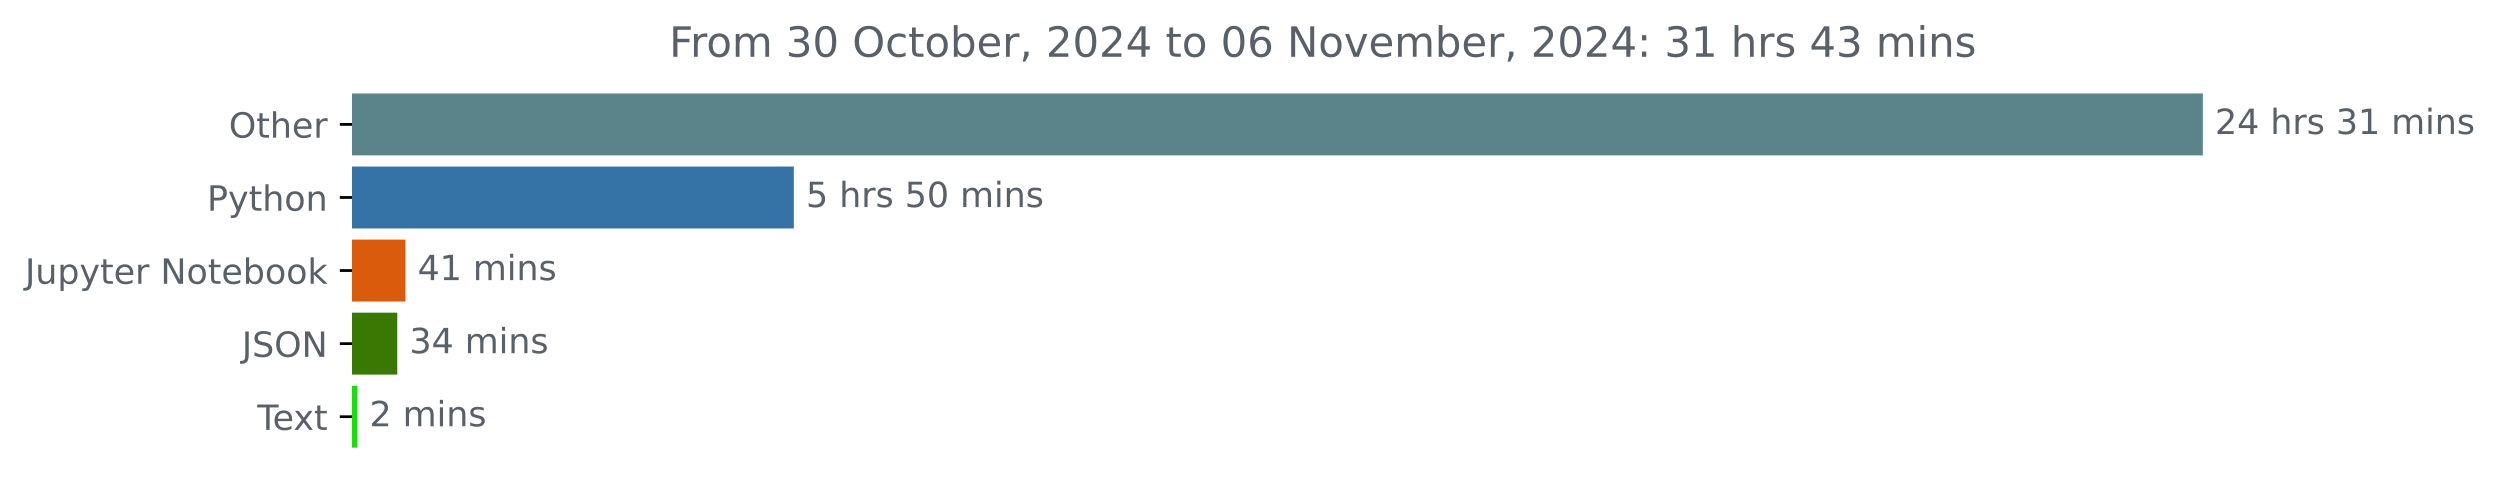
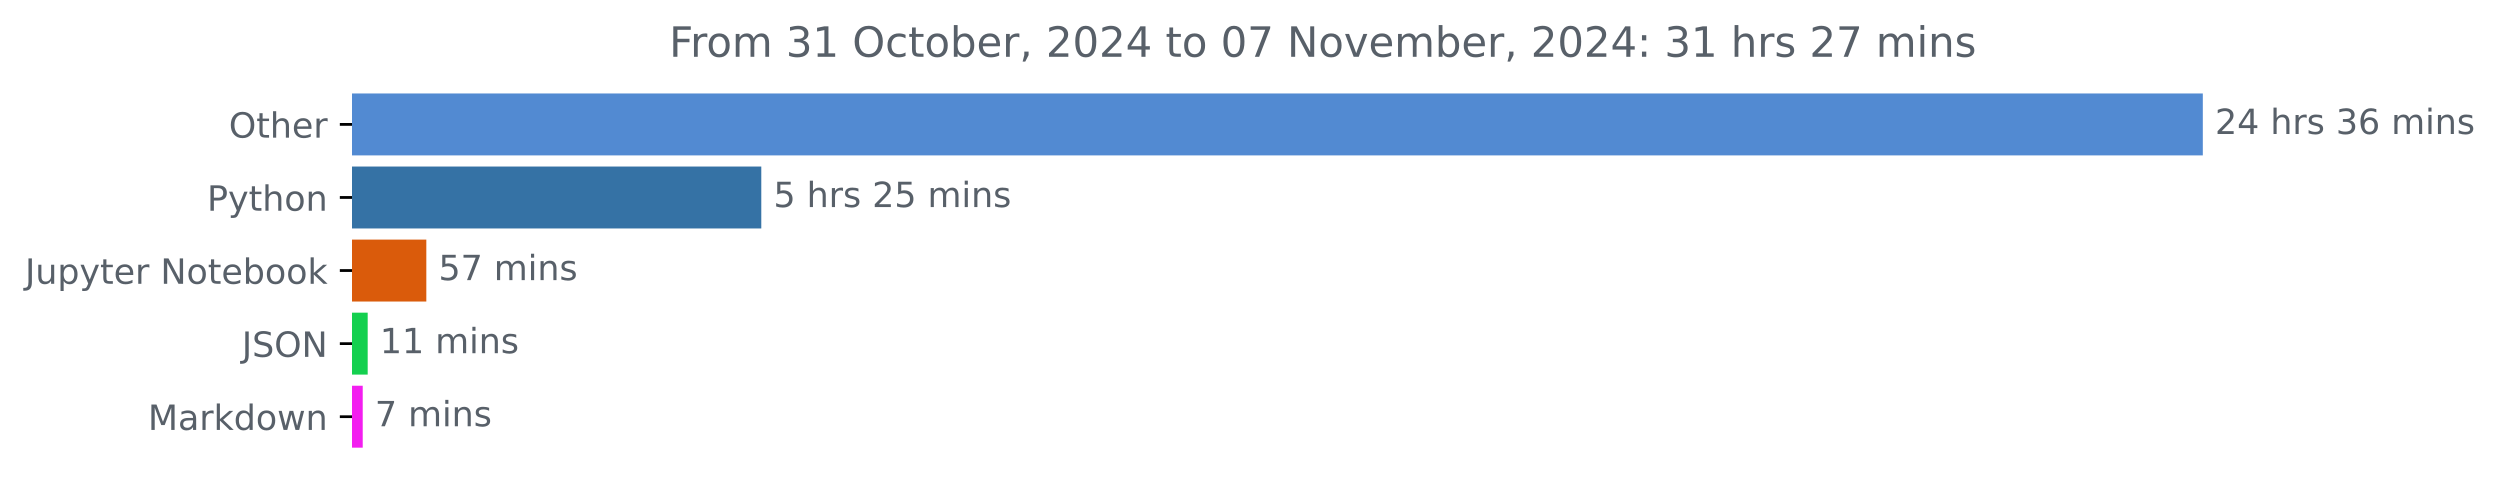
<svg xmlns="http://www.w3.org/2000/svg" xmlns:xlink="http://www.w3.org/1999/xlink" width="718.504pt" height="140.398pt" viewBox="0 0 718.504 140.398" version="1.1">
  <defs>
    <style type="text/css">*{stroke-linejoin: round; stroke-linecap: butt}</style>
  </defs>
  <g id="figure_1">
    <g id="patch_1">
      <path d="M 0 140.398  L 718.504 140.398  L 718.504 0  L 0 0  L 0 140.398  z " style="fill: none" />
    </g>
    <g id="axes_1">
      <g id="patch_2">
-         <path d="M 101.167 27.358  L 632.596 27.358  L 632.596 44.158  L 101.167 44.158  z " clip-path="url(#p87d93c5d76)" style="fill: #5a8489; stroke: #5a8489; stroke-linejoin: miter" />
+         <path d="M 101.167 27.358  L 632.596 27.358  L 632.596 44.158  L 101.167 44.158  z " clip-path="url(#p445d9705f7)" style="fill: #528ad2; stroke: #528ad2; stroke-linejoin: miter" />
      </g>
      <g id="patch_3">
-         <path d="M 101.167 48.358  L 227.649 48.358  L 227.649 65.158  L 101.167 65.158  z " clip-path="url(#p87d93c5d76)" style="fill: #3572a5; stroke: #3572a5; stroke-linejoin: miter" />
+         <path d="M 101.167 48.358  L 218.296 48.358  L 218.296 65.158  L 101.167 65.158  z " clip-path="url(#p445d9705f7)" style="fill: #3572a5; stroke: #3572a5; stroke-linejoin: miter" />
      </g>
      <g id="patch_4">
-         <path d="M 101.167 69.358  L 116.015 69.358  L 116.015 86.158  L 101.167 86.158  z " clip-path="url(#p87d93c5d76)" style="fill: #da5b0b; stroke: #da5b0b; stroke-linejoin: miter" />
+         <path d="M 101.167 69.358  L 122.025 69.358  L 122.025 86.158  L 101.167 86.158  z " clip-path="url(#p445d9705f7)" style="fill: #da5b0b; stroke: #da5b0b; stroke-linejoin: miter" />
      </g>
      <g id="patch_5">
-         <path d="M 101.167 90.358  L 113.678 90.358  L 113.678 107.158  L 101.167 107.158  z " clip-path="url(#p87d93c5d76)" style="fill: #387803; stroke: #387803; stroke-linejoin: miter" />
+         <path d="M 101.167 90.358  L 105.176 90.358  L 105.176 107.158  L 101.167 107.158  z " clip-path="url(#p445d9705f7)" style="fill: #14d04f; stroke: #14d04f; stroke-linejoin: miter" />
      </g>
      <g id="patch_6">
-         <path d="M 101.167 111.358  L 102.198 111.358  L 102.198 128.158  L 101.167 128.158  z " clip-path="url(#p87d93c5d76)" style="fill: #1cdc0d; stroke: #1cdc0d; stroke-linejoin: miter" />
+         <path d="M 101.167 111.358  L 103.749 111.358  L 103.749 128.158  L 101.167 128.158  z " clip-path="url(#p445d9705f7)" style="fill: #f31ef0; stroke: #f31ef0; stroke-linejoin: miter" />
      </g>
      <g id="matplotlib.axis_1" />
      <g id="matplotlib.axis_2">
        <g id="ytick_1">
          <g id="line2d_1">
            <defs>
-               <path id="m2f216e954a" d="M 0 0  L -3.5 0  " style="stroke: #000000; stroke-width: 0.8" />
+               <path id="mde32e37776" d="M 0 0  L -3.5 0  " style="stroke: #000000; stroke-width: 0.8" />
            </defs>
            <g>
-               <use xlink:href="#m2f216e954a" x="101.167" y="35.758" style="stroke: #000000; stroke-width: 0.8" />
+               <use xlink:href="#mde32e37776" x="101.167" y="35.758" style="stroke: #000000; stroke-width: 0.8" />
            </g>
          </g>
          <g id="text_1">
            <g style="fill: #586069" transform="translate(65.77344 39.55734) scale(0.1 -0.1)">
              <defs>
                <path id="DejaVuSans-4f" d="M 2522 4238  Q 1834 4238 1429 3725  Q 1025 3213 1025 2328  Q 1025 1447 1429 934  Q 1834 422 2522 422  Q 3209 422 3611 934  Q 4013 1447 4013 2328  Q 4013 3213 3611 3725  Q 3209 4238 2522 4238  z M 2522 4750  Q 3503 4750 4090 4092  Q 4678 3434 4678 2328  Q 4678 1225 4090 567  Q 3503 -91 2522 -91  Q 1538 -91 948 565  Q 359 1222 359 2328  Q 359 3434 948 4092  Q 1538 4750 2522 4750  z " transform="scale(0.015625)" />
                <path id="DejaVuSans-74" d="M 1172 4494  L 1172 3500  L 2356 3500  L 2356 3053  L 1172 3053  L 1172 1153  Q 1172 725 1289 603  Q 1406 481 1766 481  L 2356 481  L 2356 0  L 1766 0  Q 1100 0 847 248  Q 594 497 594 1153  L 594 3053  L 172 3053  L 172 3500  L 594 3500  L 594 4494  L 1172 4494  z " transform="scale(0.015625)" />
                <path id="DejaVuSans-68" d="M 3513 2113  L 3513 0  L 2938 0  L 2938 2094  Q 2938 2591 2744 2837  Q 2550 3084 2163 3084  Q 1697 3084 1428 2787  Q 1159 2491 1159 1978  L 1159 0  L 581 0  L 581 4863  L 1159 4863  L 1159 2956  Q 1366 3272 1645 3428  Q 1925 3584 2291 3584  Q 2894 3584 3203 3211  Q 3513 2838 3513 2113  z " transform="scale(0.015625)" />
                <path id="DejaVuSans-65" d="M 3597 1894  L 3597 1613  L 953 1613  Q 991 1019 1311 708  Q 1631 397 2203 397  Q 2534 397 2845 478  Q 3156 559 3463 722  L 3463 178  Q 3153 47 2828 -22  Q 2503 -91 2169 -91  Q 1331 -91 842 396  Q 353 884 353 1716  Q 353 2575 817 3079  Q 1281 3584 2069 3584  Q 2775 3584 3186 3129  Q 3597 2675 3597 1894  z M 3022 2063  Q 3016 2534 2758 2815  Q 2500 3097 2075 3097  Q 1594 3097 1305 2825  Q 1016 2553 972 2059  L 3022 2063  z " transform="scale(0.015625)" />
                <path id="DejaVuSans-72" d="M 2631 2963  Q 2534 3019 2420 3045  Q 2306 3072 2169 3072  Q 1681 3072 1420 2755  Q 1159 2438 1159 1844  L 1159 0  L 581 0  L 581 3500  L 1159 3500  L 1159 2956  Q 1341 3275 1631 3429  Q 1922 3584 2338 3584  Q 2397 3584 2469 3576  Q 2541 3569 2628 3553  L 2631 2963  z " transform="scale(0.015625)" />
              </defs>
              <use xlink:href="#DejaVuSans-4f" />
              <use xlink:href="#DejaVuSans-74" x="78.711" />
              <use xlink:href="#DejaVuSans-68" x="117.92" />
              <use xlink:href="#DejaVuSans-65" x="181.299" />
              <use xlink:href="#DejaVuSans-72" x="242.822" />
            </g>
          </g>
        </g>
        <g id="ytick_2">
          <g id="line2d_2">
            <g>
-               <use xlink:href="#m2f216e954a" x="101.167" y="56.758" style="stroke: #000000; stroke-width: 0.8" />
+               <use xlink:href="#mde32e37776" x="101.167" y="56.758" style="stroke: #000000; stroke-width: 0.8" />
            </g>
          </g>
          <g id="text_2">
            <g style="fill: #586069" transform="translate(59.50469 60.55734) scale(0.1 -0.1)">
              <defs>
                <path id="DejaVuSans-50" d="M 1259 4147  L 1259 2394  L 2053 2394  Q 2494 2394 2734 2622  Q 2975 2850 2975 3272  Q 2975 3691 2734 3919  Q 2494 4147 2053 4147  L 1259 4147  z M 628 4666  L 2053 4666  Q 2838 4666 3239 4311  Q 3641 3956 3641 3272  Q 3641 2581 3239 2228  Q 2838 1875 2053 1875  L 1259 1875  L 1259 0  L 628 0  L 628 4666  z " transform="scale(0.015625)" />
                <path id="DejaVuSans-79" d="M 2059 -325  Q 1816 -950 1584 -1140  Q 1353 -1331 966 -1331  L 506 -1331  L 506 -850  L 844 -850  Q 1081 -850 1212 -737  Q 1344 -625 1503 -206  L 1606 56  L 191 3500  L 800 3500  L 1894 763  L 2988 3500  L 3597 3500  L 2059 -325  z " transform="scale(0.015625)" />
                <path id="DejaVuSans-6f" d="M 1959 3097  Q 1497 3097 1228 2736  Q 959 2375 959 1747  Q 959 1119 1226 758  Q 1494 397 1959 397  Q 2419 397 2687 759  Q 2956 1122 2956 1747  Q 2956 2369 2687 2733  Q 2419 3097 1959 3097  z M 1959 3584  Q 2709 3584 3137 3096  Q 3566 2609 3566 1747  Q 3566 888 3137 398  Q 2709 -91 1959 -91  Q 1206 -91 779 398  Q 353 888 353 1747  Q 353 2609 779 3096  Q 1206 3584 1959 3584  z " transform="scale(0.015625)" />
                <path id="DejaVuSans-6e" d="M 3513 2113  L 3513 0  L 2938 0  L 2938 2094  Q 2938 2591 2744 2837  Q 2550 3084 2163 3084  Q 1697 3084 1428 2787  Q 1159 2491 1159 1978  L 1159 0  L 581 0  L 581 3500  L 1159 3500  L 1159 2956  Q 1366 3272 1645 3428  Q 1925 3584 2291 3584  Q 2894 3584 3203 3211  Q 3513 2838 3513 2113  z " transform="scale(0.015625)" />
              </defs>
              <use xlink:href="#DejaVuSans-50" />
              <use xlink:href="#DejaVuSans-79" x="60.303" />
              <use xlink:href="#DejaVuSans-74" x="119.482" />
              <use xlink:href="#DejaVuSans-68" x="158.691" />
              <use xlink:href="#DejaVuSans-6f" x="222.07" />
              <use xlink:href="#DejaVuSans-6e" x="283.252" />
            </g>
          </g>
        </g>
        <g id="ytick_3">
          <g id="line2d_3">
            <g>
-               <use xlink:href="#m2f216e954a" x="101.167" y="77.758" style="stroke: #000000; stroke-width: 0.8" />
+               <use xlink:href="#mde32e37776" x="101.167" y="77.758" style="stroke: #000000; stroke-width: 0.8" />
            </g>
          </g>
          <g id="text_3">
            <g style="fill: #586069" transform="translate(7.2 81.55734) scale(0.1 -0.1)">
              <defs>
                <path id="DejaVuSans-4a" d="M 628 4666  L 1259 4666  L 1259 325  Q 1259 -519 939 -900  Q 619 -1281 -91 -1281  L -331 -1281  L -331 -750  L -134 -750  Q 284 -750 456 -515  Q 628 -281 628 325  L 628 4666  z " transform="scale(0.015625)" />
                <path id="DejaVuSans-75" d="M 544 1381  L 544 3500  L 1119 3500  L 1119 1403  Q 1119 906 1312 657  Q 1506 409 1894 409  Q 2359 409 2629 706  Q 2900 1003 2900 1516  L 2900 3500  L 3475 3500  L 3475 0  L 2900 0  L 2900 538  Q 2691 219 2414 64  Q 2138 -91 1772 -91  Q 1169 -91 856 284  Q 544 659 544 1381  z M 1991 3584  L 1991 3584  z " transform="scale(0.015625)" />
                <path id="DejaVuSans-70" d="M 1159 525  L 1159 -1331  L 581 -1331  L 581 3500  L 1159 3500  L 1159 2969  Q 1341 3281 1617 3432  Q 1894 3584 2278 3584  Q 2916 3584 3314 3078  Q 3713 2572 3713 1747  Q 3713 922 3314 415  Q 2916 -91 2278 -91  Q 1894 -91 1617 61  Q 1341 213 1159 525  z M 3116 1747  Q 3116 2381 2855 2742  Q 2594 3103 2138 3103  Q 1681 3103 1420 2742  Q 1159 2381 1159 1747  Q 1159 1113 1420 752  Q 1681 391 2138 391  Q 2594 391 2855 752  Q 3116 1113 3116 1747  z " transform="scale(0.015625)" />
                <path id="DejaVuSans-20" transform="scale(0.015625)" />
                <path id="DejaVuSans-4e" d="M 628 4666  L 1478 4666  L 3547 763  L 3547 4666  L 4159 4666  L 4159 0  L 3309 0  L 1241 3903  L 1241 0  L 628 0  L 628 4666  z " transform="scale(0.015625)" />
                <path id="DejaVuSans-62" d="M 3116 1747  Q 3116 2381 2855 2742  Q 2594 3103 2138 3103  Q 1681 3103 1420 2742  Q 1159 2381 1159 1747  Q 1159 1113 1420 752  Q 1681 391 2138 391  Q 2594 391 2855 752  Q 3116 1113 3116 1747  z M 1159 2969  Q 1341 3281 1617 3432  Q 1894 3584 2278 3584  Q 2916 3584 3314 3078  Q 3713 2572 3713 1747  Q 3713 922 3314 415  Q 2916 -91 2278 -91  Q 1894 -91 1617 61  Q 1341 213 1159 525  L 1159 0  L 581 0  L 581 4863  L 1159 4863  L 1159 2969  z " transform="scale(0.015625)" />
                <path id="DejaVuSans-6b" d="M 581 4863  L 1159 4863  L 1159 1991  L 2875 3500  L 3609 3500  L 1753 1863  L 3688 0  L 2938 0  L 1159 1709  L 1159 0  L 581 0  L 581 4863  z " transform="scale(0.015625)" />
              </defs>
              <use xlink:href="#DejaVuSans-4a" />
              <use xlink:href="#DejaVuSans-75" x="29.492" />
              <use xlink:href="#DejaVuSans-70" x="92.871" />
              <use xlink:href="#DejaVuSans-79" x="156.348" />
              <use xlink:href="#DejaVuSans-74" x="215.527" />
              <use xlink:href="#DejaVuSans-65" x="254.736" />
              <use xlink:href="#DejaVuSans-72" x="316.26" />
              <use xlink:href="#DejaVuSans-20" x="357.373" />
              <use xlink:href="#DejaVuSans-4e" x="389.16" />
              <use xlink:href="#DejaVuSans-6f" x="463.965" />
              <use xlink:href="#DejaVuSans-74" x="525.146" />
              <use xlink:href="#DejaVuSans-65" x="564.355" />
              <use xlink:href="#DejaVuSans-62" x="625.879" />
              <use xlink:href="#DejaVuSans-6f" x="689.355" />
              <use xlink:href="#DejaVuSans-6f" x="750.537" />
              <use xlink:href="#DejaVuSans-6b" x="811.719" />
            </g>
          </g>
        </g>
        <g id="ytick_4">
          <g id="line2d_4">
            <g>
-               <use xlink:href="#m2f216e954a" x="101.167" y="98.758" style="stroke: #000000; stroke-width: 0.8" />
+               <use xlink:href="#mde32e37776" x="101.167" y="98.758" style="stroke: #000000; stroke-width: 0.8" />
            </g>
          </g>
          <g id="text_4">
            <g style="fill: #586069" transform="translate(69.51562 102.5573) scale(0.1 -0.1)">
              <defs>
                <path id="DejaVuSans-53" d="M 3425 4513  L 3425 3897  Q 3066 4069 2747 4153  Q 2428 4238 2131 4238  Q 1616 4238 1336 4038  Q 1056 3838 1056 3469  Q 1056 3159 1242 3001  Q 1428 2844 1947 2747  L 2328 2669  Q 3034 2534 3370 2195  Q 3706 1856 3706 1288  Q 3706 609 3251 259  Q 2797 -91 1919 -91  Q 1588 -91 1214 -16  Q 841 59 441 206  L 441 856  Q 825 641 1194 531  Q 1563 422 1919 422  Q 2459 422 2753 634  Q 3047 847 3047 1241  Q 3047 1584 2836 1778  Q 2625 1972 2144 2069  L 1759 2144  Q 1053 2284 737 2584  Q 422 2884 422 3419  Q 422 4038 858 4394  Q 1294 4750 2059 4750  Q 2388 4750 2728 4690  Q 3069 4631 3425 4513  z " transform="scale(0.015625)" />
              </defs>
              <use xlink:href="#DejaVuSans-4a" />
              <use xlink:href="#DejaVuSans-53" x="29.492" />
              <use xlink:href="#DejaVuSans-4f" x="92.969" />
              <use xlink:href="#DejaVuSans-4e" x="171.68" />
            </g>
          </g>
        </g>
        <g id="ytick_5">
          <g id="line2d_5">
            <g>
-               <use xlink:href="#m2f216e954a" x="101.167" y="119.758" style="stroke: #000000; stroke-width: 0.8" />
+               <use xlink:href="#mde32e37776" x="101.167" y="119.758" style="stroke: #000000; stroke-width: 0.8" />
            </g>
          </g>
          <g id="text_5">
-             <g style="fill: #586069" transform="translate(73.94219 123.5573) scale(0.1 -0.1)">
-               <defs>
-                 <path id="DejaVuSans-54" d="M -19 4666  L 3928 4666  L 3928 4134  L 2272 4134  L 2272 0  L 1638 0  L 1638 4134  L -19 4134  L -19 4666  z " transform="scale(0.015625)" />
-                 <path id="DejaVuSans-78" d="M 3513 3500  L 2247 1797  L 3578 0  L 2900 0  L 1881 1375  L 863 0  L 184 0  L 1544 1831  L 300 3500  L 978 3500  L 1906 2253  L 2834 3500  L 3513 3500  z " transform="scale(0.015625)" />
-               </defs>
-               <use xlink:href="#DejaVuSans-54" />
-               <use xlink:href="#DejaVuSans-65" x="44.084" />
-               <use xlink:href="#DejaVuSans-78" x="103.857" />
-               <use xlink:href="#DejaVuSans-74" x="163.037" />
+             <g style="fill: #586069" transform="translate(42.52656 123.5573) scale(0.1 -0.1)">
+               <defs>
+                 <path id="DejaVuSans-4d" d="M 628 4666  L 1569 4666  L 2759 1491  L 3956 4666  L 4897 4666  L 4897 0  L 4281 0  L 4281 4097  L 3078 897  L 2444 897  L 1241 4097  L 1241 0  L 628 0  L 628 4666  z " transform="scale(0.015625)" />
+                 <path id="DejaVuSans-61" d="M 2194 1759  Q 1497 1759 1228 1600  Q 959 1441 959 1056  Q 959 750 1161 570  Q 1363 391 1709 391  Q 2188 391 2477 730  Q 2766 1069 2766 1631  L 2766 1759  L 2194 1759  z M 3341 1997  L 3341 0  L 2766 0  L 2766 531  Q 2569 213 2275 61  Q 1981 -91 1556 -91  Q 1019 -91 701 211  Q 384 513 384 1019  Q 384 1609 779 1909  Q 1175 2209 1959 2209  L 2766 2209  L 2766 2266  Q 2766 2663 2505 2880  Q 2244 3097 1772 3097  Q 1472 3097 1187 3025  Q 903 2953 641 2809  L 641 3341  Q 956 3463 1253 3523  Q 1550 3584 1831 3584  Q 2591 3584 2966 3190  Q 3341 2797 3341 1997  z " transform="scale(0.015625)" />
+                 <path id="DejaVuSans-64" d="M 2906 2969  L 2906 4863  L 3481 4863  L 3481 0  L 2906 0  L 2906 525  Q 2725 213 2448 61  Q 2172 -91 1784 -91  Q 1150 -91 751 415  Q 353 922 353 1747  Q 353 2572 751 3078  Q 1150 3584 1784 3584  Q 2172 3584 2448 3432  Q 2725 3281 2906 2969  z M 947 1747  Q 947 1113 1208 752  Q 1469 391 1925 391  Q 2381 391 2643 752  Q 2906 1113 2906 1747  Q 2906 2381 2643 2742  Q 2381 3103 1925 3103  Q 1469 3103 1208 2742  Q 947 2381 947 1747  z " transform="scale(0.015625)" />
+                 <path id="DejaVuSans-77" d="M 269 3500  L 844 3500  L 1563 769  L 2278 3500  L 2956 3500  L 3675 769  L 4391 3500  L 4966 3500  L 4050 0  L 3372 0  L 2619 2869  L 1863 0  L 1184 0  L 269 3500  z " transform="scale(0.015625)" />
+               </defs>
+               <use xlink:href="#DejaVuSans-4d" />
+               <use xlink:href="#DejaVuSans-61" x="86.279" />
+               <use xlink:href="#DejaVuSans-72" x="147.559" />
+               <use xlink:href="#DejaVuSans-6b" x="188.672" />
+               <use xlink:href="#DejaVuSans-64" x="246.582" />
+               <use xlink:href="#DejaVuSans-6f" x="310.059" />
+               <use xlink:href="#DejaVuSans-77" x="371.24" />
+               <use xlink:href="#DejaVuSans-6e" x="453.027" />
            </g>
          </g>
        </g>
      </g>
      <g id="text_6">
        <g style="fill: #586069" transform="translate(636.5958 38.5175) scale(0.1 -0.1)">
          <defs>
            <path id="DejaVuSans-32" d="M 1228 531  L 3431 531  L 3431 0  L 469 0  L 469 531  Q 828 903 1448 1529  Q 2069 2156 2228 2338  Q 2531 2678 2651 2914  Q 2772 3150 2772 3378  Q 2772 3750 2511 3984  Q 2250 4219 1831 4219  Q 1534 4219 1204 4116  Q 875 4013 500 3803  L 500 4441  Q 881 4594 1212 4672  Q 1544 4750 1819 4750  Q 2544 4750 2975 4387  Q 3406 4025 3406 3419  Q 3406 3131 3298 2873  Q 3191 2616 2906 2266  Q 2828 2175 2409 1742  Q 1991 1309 1228 531  z " transform="scale(0.015625)" />
            <path id="DejaVuSans-34" d="M 2419 4116  L 825 1625  L 2419 1625  L 2419 4116  z M 2253 4666  L 3047 4666  L 3047 1625  L 3713 1625  L 3713 1100  L 3047 1100  L 3047 0  L 2419 0  L 2419 1100  L 313 1100  L 313 1709  L 2253 4666  z " transform="scale(0.015625)" />
            <path id="DejaVuSans-73" d="M 2834 3397  L 2834 2853  Q 2591 2978 2328 3040  Q 2066 3103 1784 3103  Q 1356 3103 1142 2972  Q 928 2841 928 2578  Q 928 2378 1081 2264  Q 1234 2150 1697 2047  L 1894 2003  Q 2506 1872 2764 1633  Q 3022 1394 3022 966  Q 3022 478 2636 193  Q 2250 -91 1575 -91  Q 1294 -91 989 -36  Q 684 19 347 128  L 347 722  Q 666 556 975 473  Q 1284 391 1588 391  Q 1994 391 2212 530  Q 2431 669 2431 922  Q 2431 1156 2273 1281  Q 2116 1406 1581 1522  L 1381 1569  Q 847 1681 609 1914  Q 372 2147 372 2553  Q 372 3047 722 3315  Q 1072 3584 1716 3584  Q 2034 3584 2315 3537  Q 2597 3491 2834 3397  z " transform="scale(0.015625)" />
            <path id="DejaVuSans-33" d="M 2597 2516  Q 3050 2419 3304 2112  Q 3559 1806 3559 1356  Q 3559 666 3084 287  Q 2609 -91 1734 -91  Q 1441 -91 1130 -33  Q 819 25 488 141  L 488 750  Q 750 597 1062 519  Q 1375 441 1716 441  Q 2309 441 2620 675  Q 2931 909 2931 1356  Q 2931 1769 2642 2001  Q 2353 2234 1838 2234  L 1294 2234  L 1294 2753  L 1863 2753  Q 2328 2753 2575 2939  Q 2822 3125 2822 3475  Q 2822 3834 2567 4026  Q 2313 4219 1838 4219  Q 1578 4219 1281 4162  Q 984 4106 628 3988  L 628 4550  Q 988 4650 1302 4700  Q 1616 4750 1894 4750  Q 2613 4750 3031 4423  Q 3450 4097 3450 3541  Q 3450 3153 3228 2886  Q 3006 2619 2597 2516  z " transform="scale(0.015625)" />
-             <path id="DejaVuSans-31" d="M 794 531  L 1825 531  L 1825 4091  L 703 3866  L 703 4441  L 1819 4666  L 2450 4666  L 2450 531  L 3481 531  L 3481 0  L 794 0  L 794 531  z " transform="scale(0.015625)" />
+             <path id="DejaVuSans-36" d="M 2113 2584  Q 1688 2584 1439 2293  Q 1191 2003 1191 1497  Q 1191 994 1439 701  Q 1688 409 2113 409  Q 2538 409 2786 701  Q 3034 994 3034 1497  Q 3034 2003 2786 2293  Q 2538 2584 2113 2584  z M 3366 4563  L 3366 3988  Q 3128 4100 2886 4159  Q 2644 4219 2406 4219  Q 1781 4219 1451 3797  Q 1122 3375 1075 2522  Q 1259 2794 1537 2939  Q 1816 3084 2150 3084  Q 2853 3084 3261 2657  Q 3669 2231 3669 1497  Q 3669 778 3244 343  Q 2819 -91 2113 -91  Q 1303 -91 875 529  Q 447 1150 447 2328  Q 447 3434 972 4092  Q 1497 4750 2381 4750  Q 2619 4750 2861 4703  Q 3103 4656 3366 4563  z " transform="scale(0.015625)" />
            <path id="DejaVuSans-6d" d="M 3328 2828  Q 3544 3216 3844 3400  Q 4144 3584 4550 3584  Q 5097 3584 5394 3201  Q 5691 2819 5691 2113  L 5691 0  L 5113 0  L 5113 2094  Q 5113 2597 4934 2840  Q 4756 3084 4391 3084  Q 3944 3084 3684 2787  Q 3425 2491 3425 1978  L 3425 0  L 2847 0  L 2847 2094  Q 2847 2600 2669 2842  Q 2491 3084 2119 3084  Q 1678 3084 1418 2786  Q 1159 2488 1159 1978  L 1159 0  L 581 0  L 581 3500  L 1159 3500  L 1159 2956  Q 1356 3278 1631 3431  Q 1906 3584 2284 3584  Q 2666 3584 2933 3390  Q 3200 3197 3328 2828  z " transform="scale(0.015625)" />
            <path id="DejaVuSans-69" d="M 603 3500  L 1178 3500  L 1178 0  L 603 0  L 603 3500  z M 603 4863  L 1178 4863  L 1178 4134  L 603 4134  L 603 4863  z " transform="scale(0.015625)" />
          </defs>
          <use xlink:href="#DejaVuSans-32" />
          <use xlink:href="#DejaVuSans-34" x="63.623" />
          <use xlink:href="#DejaVuSans-20" x="127.246" />
          <use xlink:href="#DejaVuSans-68" x="159.033" />
          <use xlink:href="#DejaVuSans-72" x="222.412" />
          <use xlink:href="#DejaVuSans-73" x="263.525" />
          <use xlink:href="#DejaVuSans-20" x="315.625" />
          <use xlink:href="#DejaVuSans-33" x="347.412" />
-           <use xlink:href="#DejaVuSans-31" x="411.035" />
+           <use xlink:href="#DejaVuSans-36" x="411.035" />
          <use xlink:href="#DejaVuSans-20" x="474.658" />
          <use xlink:href="#DejaVuSans-6d" x="506.445" />
          <use xlink:href="#DejaVuSans-69" x="603.857" />
          <use xlink:href="#DejaVuSans-6e" x="631.641" />
          <use xlink:href="#DejaVuSans-73" x="695.02" />
        </g>
      </g>
      <g id="text_7">
-         <g style="fill: #586069" transform="translate(231.6487 59.5175) scale(0.1 -0.1)">
+         <g style="fill: #586069" transform="translate(222.2962 59.5175) scale(0.1 -0.1)">
          <defs>
            <path id="DejaVuSans-35" d="M 691 4666  L 3169 4666  L 3169 4134  L 1269 4134  L 1269 2991  Q 1406 3038 1543 3061  Q 1681 3084 1819 3084  Q 2600 3084 3056 2656  Q 3513 2228 3513 1497  Q 3513 744 3044 326  Q 2575 -91 1722 -91  Q 1428 -91 1123 -41  Q 819 9 494 109  L 494 744  Q 775 591 1075 516  Q 1375 441 1709 441  Q 2250 441 2565 725  Q 2881 1009 2881 1497  Q 2881 1984 2565 2268  Q 2250 2553 1709 2553  Q 1456 2553 1204 2497  Q 953 2441 691 2322  L 691 4666  z " transform="scale(0.015625)" />
-             <path id="DejaVuSans-30" d="M 2034 4250  Q 1547 4250 1301 3770  Q 1056 3291 1056 2328  Q 1056 1369 1301 889  Q 1547 409 2034 409  Q 2525 409 2770 889  Q 3016 1369 3016 2328  Q 3016 3291 2770 3770  Q 2525 4250 2034 4250  z M 2034 4750  Q 2819 4750 3233 4129  Q 3647 3509 3647 2328  Q 3647 1150 3233 529  Q 2819 -91 2034 -91  Q 1250 -91 836 529  Q 422 1150 422 2328  Q 422 3509 836 4129  Q 1250 4750 2034 4750  z " transform="scale(0.015625)" />
          </defs>
          <use xlink:href="#DejaVuSans-35" />
          <use xlink:href="#DejaVuSans-20" x="63.623" />
          <use xlink:href="#DejaVuSans-68" x="95.41" />
          <use xlink:href="#DejaVuSans-72" x="158.789" />
          <use xlink:href="#DejaVuSans-73" x="199.902" />
          <use xlink:href="#DejaVuSans-20" x="252.002" />
-           <use xlink:href="#DejaVuSans-35" x="283.789" />
-           <use xlink:href="#DejaVuSans-30" x="347.412" />
+           <use xlink:href="#DejaVuSans-32" x="283.789" />
+           <use xlink:href="#DejaVuSans-35" x="347.412" />
          <use xlink:href="#DejaVuSans-20" x="411.035" />
          <use xlink:href="#DejaVuSans-6d" x="442.822" />
          <use xlink:href="#DejaVuSans-69" x="540.234" />
          <use xlink:href="#DejaVuSans-6e" x="568.018" />
          <use xlink:href="#DejaVuSans-73" x="631.396" />
        </g>
      </g>
      <g id="text_8">
-         <g style="fill: #586069" transform="translate(120.015 80.5175) scale(0.1 -0.1)">
-           <use xlink:href="#DejaVuSans-34" />
+         <g style="fill: #586069" transform="translate(126.0248 80.5175) scale(0.1 -0.1)">
+           <defs>
+             <path id="DejaVuSans-37" d="M 525 4666  L 3525 4666  L 3525 4397  L 1831 0  L 1172 0  L 2766 4134  L 525 4134  L 525 4666  z " transform="scale(0.015625)" />
+           </defs>
+           <use xlink:href="#DejaVuSans-35" />
+           <use xlink:href="#DejaVuSans-37" x="63.623" />
+           <use xlink:href="#DejaVuSans-20" x="127.246" />
+           <use xlink:href="#DejaVuSans-6d" x="159.033" />
+           <use xlink:href="#DejaVuSans-69" x="256.445" />
+           <use xlink:href="#DejaVuSans-6e" x="284.229" />
+           <use xlink:href="#DejaVuSans-73" x="347.607" />
+         </g>
+       </g>
+       <g id="text_9">
+         <g style="fill: #586069" transform="translate(109.1757 101.5175) scale(0.1 -0.1)">
+           <defs>
+             <path id="DejaVuSans-31" d="M 794 531  L 1825 531  L 1825 4091  L 703 3866  L 703 4441  L 1819 4666  L 2450 4666  L 2450 531  L 3481 531  L 3481 0  L 794 0  L 794 531  z " transform="scale(0.015625)" />
+           </defs>
+           <use xlink:href="#DejaVuSans-31" />
          <use xlink:href="#DejaVuSans-31" x="63.623" />
          <use xlink:href="#DejaVuSans-20" x="127.246" />
          <use xlink:href="#DejaVuSans-6d" x="159.033" />
          <use xlink:href="#DejaVuSans-69" x="256.445" />
          <use xlink:href="#DejaVuSans-6e" x="284.229" />
          <use xlink:href="#DejaVuSans-73" x="347.607" />
        </g>
      </g>
-       <g id="text_9">
-         <g style="fill: #586069" transform="translate(117.6779 101.5175) scale(0.1 -0.1)">
-           <use xlink:href="#DejaVuSans-33" />
-           <use xlink:href="#DejaVuSans-34" x="63.623" />
-           <use xlink:href="#DejaVuSans-20" x="127.246" />
-           <use xlink:href="#DejaVuSans-6d" x="159.033" />
-           <use xlink:href="#DejaVuSans-69" x="256.445" />
-           <use xlink:href="#DejaVuSans-6e" x="284.229" />
-           <use xlink:href="#DejaVuSans-73" x="347.607" />
-         </g>
-       </g>
      <g id="text_10">
-         <g style="fill: #586069" transform="translate(106.1983 122.5175) scale(0.1 -0.1)">
-           <use xlink:href="#DejaVuSans-32" />
+         <g style="fill: #586069" transform="translate(107.7489 122.5175) scale(0.1 -0.1)">
+           <use xlink:href="#DejaVuSans-37" />
          <use xlink:href="#DejaVuSans-20" x="63.623" />
          <use xlink:href="#DejaVuSans-6d" x="95.41" />
          <use xlink:href="#DejaVuSans-69" x="192.822" />
          <use xlink:href="#DejaVuSans-6e" x="220.605" />
          <use xlink:href="#DejaVuSans-73" x="283.984" />
        </g>
      </g>
      <g id="text_11">
        <g style="fill: #586069" transform="translate(192.3278 16.31812) scale(0.12 -0.12)">
          <defs>
            <path id="DejaVuSans-46" d="M 628 4666  L 3309 4666  L 3309 4134  L 1259 4134  L 1259 2759  L 3109 2759  L 3109 2228  L 1259 2228  L 1259 0  L 628 0  L 628 4666  z " transform="scale(0.015625)" />
            <path id="DejaVuSans-63" d="M 3122 3366  L 3122 2828  Q 2878 2963 2633 3030  Q 2388 3097 2138 3097  Q 1578 3097 1268 2742  Q 959 2388 959 1747  Q 959 1106 1268 751  Q 1578 397 2138 397  Q 2388 397 2633 464  Q 2878 531 3122 666  L 3122 134  Q 2881 22 2623 -34  Q 2366 -91 2075 -91  Q 1284 -91 818 406  Q 353 903 353 1747  Q 353 2603 823 3093  Q 1294 3584 2113 3584  Q 2378 3584 2631 3529  Q 2884 3475 3122 3366  z " transform="scale(0.015625)" />
            <path id="DejaVuSans-2c" d="M 750 794  L 1409 794  L 1409 256  L 897 -744  L 494 -744  L 750 256  L 750 794  z " transform="scale(0.015625)" />
-             <path id="DejaVuSans-36" d="M 2113 2584  Q 1688 2584 1439 2293  Q 1191 2003 1191 1497  Q 1191 994 1439 701  Q 1688 409 2113 409  Q 2538 409 2786 701  Q 3034 994 3034 1497  Q 3034 2003 2786 2293  Q 2538 2584 2113 2584  z M 3366 4563  L 3366 3988  Q 3128 4100 2886 4159  Q 2644 4219 2406 4219  Q 1781 4219 1451 3797  Q 1122 3375 1075 2522  Q 1259 2794 1537 2939  Q 1816 3084 2150 3084  Q 2853 3084 3261 2657  Q 3669 2231 3669 1497  Q 3669 778 3244 343  Q 2819 -91 2113 -91  Q 1303 -91 875 529  Q 447 1150 447 2328  Q 447 3434 972 4092  Q 1497 4750 2381 4750  Q 2619 4750 2861 4703  Q 3103 4656 3366 4563  z " transform="scale(0.015625)" />
+             <path id="DejaVuSans-30" d="M 2034 4250  Q 1547 4250 1301 3770  Q 1056 3291 1056 2328  Q 1056 1369 1301 889  Q 1547 409 2034 409  Q 2525 409 2770 889  Q 3016 1369 3016 2328  Q 3016 3291 2770 3770  Q 2525 4250 2034 4250  z M 2034 4750  Q 2819 4750 3233 4129  Q 3647 3509 3647 2328  Q 3647 1150 3233 529  Q 2819 -91 2034 -91  Q 1250 -91 836 529  Q 422 1150 422 2328  Q 422 3509 836 4129  Q 1250 4750 2034 4750  z " transform="scale(0.015625)" />
            <path id="DejaVuSans-76" d="M 191 3500  L 800 3500  L 1894 563  L 2988 3500  L 3597 3500  L 2284 0  L 1503 0  L 191 3500  z " transform="scale(0.015625)" />
            <path id="DejaVuSans-3a" d="M 750 794  L 1409 794  L 1409 0  L 750 0  L 750 794  z M 750 3309  L 1409 3309  L 1409 2516  L 750 2516  L 750 3309  z " transform="scale(0.015625)" />
          </defs>
          <use xlink:href="#DejaVuSans-46" />
          <use xlink:href="#DejaVuSans-72" x="50.27" />
          <use xlink:href="#DejaVuSans-6f" x="89.133" />
          <use xlink:href="#DejaVuSans-6d" x="150.314" />
          <use xlink:href="#DejaVuSans-20" x="247.727" />
          <use xlink:href="#DejaVuSans-33" x="279.514" />
-           <use xlink:href="#DejaVuSans-30" x="343.137" />
+           <use xlink:href="#DejaVuSans-31" x="343.137" />
          <use xlink:href="#DejaVuSans-20" x="406.76" />
          <use xlink:href="#DejaVuSans-4f" x="438.547" />
          <use xlink:href="#DejaVuSans-63" x="517.258" />
          <use xlink:href="#DejaVuSans-74" x="572.238" />
          <use xlink:href="#DejaVuSans-6f" x="611.447" />
          <use xlink:href="#DejaVuSans-62" x="672.629" />
          <use xlink:href="#DejaVuSans-65" x="736.105" />
          <use xlink:href="#DejaVuSans-72" x="797.629" />
          <use xlink:href="#DejaVuSans-2c" x="838.742" />
          <use xlink:href="#DejaVuSans-20" x="870.529" />
          <use xlink:href="#DejaVuSans-32" x="902.316" />
          <use xlink:href="#DejaVuSans-30" x="965.939" />
          <use xlink:href="#DejaVuSans-32" x="1029.562" />
          <use xlink:href="#DejaVuSans-34" x="1093.186" />
          <use xlink:href="#DejaVuSans-20" x="1156.809" />
          <use xlink:href="#DejaVuSans-74" x="1188.596" />
          <use xlink:href="#DejaVuSans-6f" x="1227.805" />
          <use xlink:href="#DejaVuSans-20" x="1288.986" />
          <use xlink:href="#DejaVuSans-30" x="1320.773" />
-           <use xlink:href="#DejaVuSans-36" x="1384.396" />
+           <use xlink:href="#DejaVuSans-37" x="1384.396" />
          <use xlink:href="#DejaVuSans-20" x="1448.02" />
          <use xlink:href="#DejaVuSans-4e" x="1479.807" />
          <use xlink:href="#DejaVuSans-6f" x="1554.611" />
          <use xlink:href="#DejaVuSans-76" x="1615.793" />
          <use xlink:href="#DejaVuSans-65" x="1674.973" />
          <use xlink:href="#DejaVuSans-6d" x="1736.496" />
          <use xlink:href="#DejaVuSans-62" x="1833.908" />
          <use xlink:href="#DejaVuSans-65" x="1897.385" />
          <use xlink:href="#DejaVuSans-72" x="1958.908" />
          <use xlink:href="#DejaVuSans-2c" x="2000.021" />
          <use xlink:href="#DejaVuSans-20" x="2031.809" />
          <use xlink:href="#DejaVuSans-32" x="2063.596" />
          <use xlink:href="#DejaVuSans-30" x="2127.219" />
          <use xlink:href="#DejaVuSans-32" x="2190.842" />
          <use xlink:href="#DejaVuSans-34" x="2254.465" />
          <use xlink:href="#DejaVuSans-3a" x="2318.088" />
          <use xlink:href="#DejaVuSans-20" x="2351.779" />
          <use xlink:href="#DejaVuSans-33" x="2383.566" />
          <use xlink:href="#DejaVuSans-31" x="2447.189" />
          <use xlink:href="#DejaVuSans-20" x="2510.812" />
          <use xlink:href="#DejaVuSans-68" x="2542.6" />
          <use xlink:href="#DejaVuSans-72" x="2605.979" />
          <use xlink:href="#DejaVuSans-73" x="2647.092" />
          <use xlink:href="#DejaVuSans-20" x="2699.191" />
-           <use xlink:href="#DejaVuSans-34" x="2730.979" />
-           <use xlink:href="#DejaVuSans-33" x="2794.602" />
+           <use xlink:href="#DejaVuSans-32" x="2730.979" />
+           <use xlink:href="#DejaVuSans-37" x="2794.602" />
          <use xlink:href="#DejaVuSans-20" x="2858.225" />
          <use xlink:href="#DejaVuSans-6d" x="2890.012" />
          <use xlink:href="#DejaVuSans-69" x="2987.424" />
          <use xlink:href="#DejaVuSans-6e" x="3015.207" />
          <use xlink:href="#DejaVuSans-73" x="3078.586" />
        </g>
      </g>
    </g>
  </g>
  <defs>
-     <clipPath id="p87d93c5d76">
+     <clipPath id="p445d9705f7">
      <rect x="101.167" y="22.318" width="558" height="110.88" />
    </clipPath>
  </defs>
</svg>
